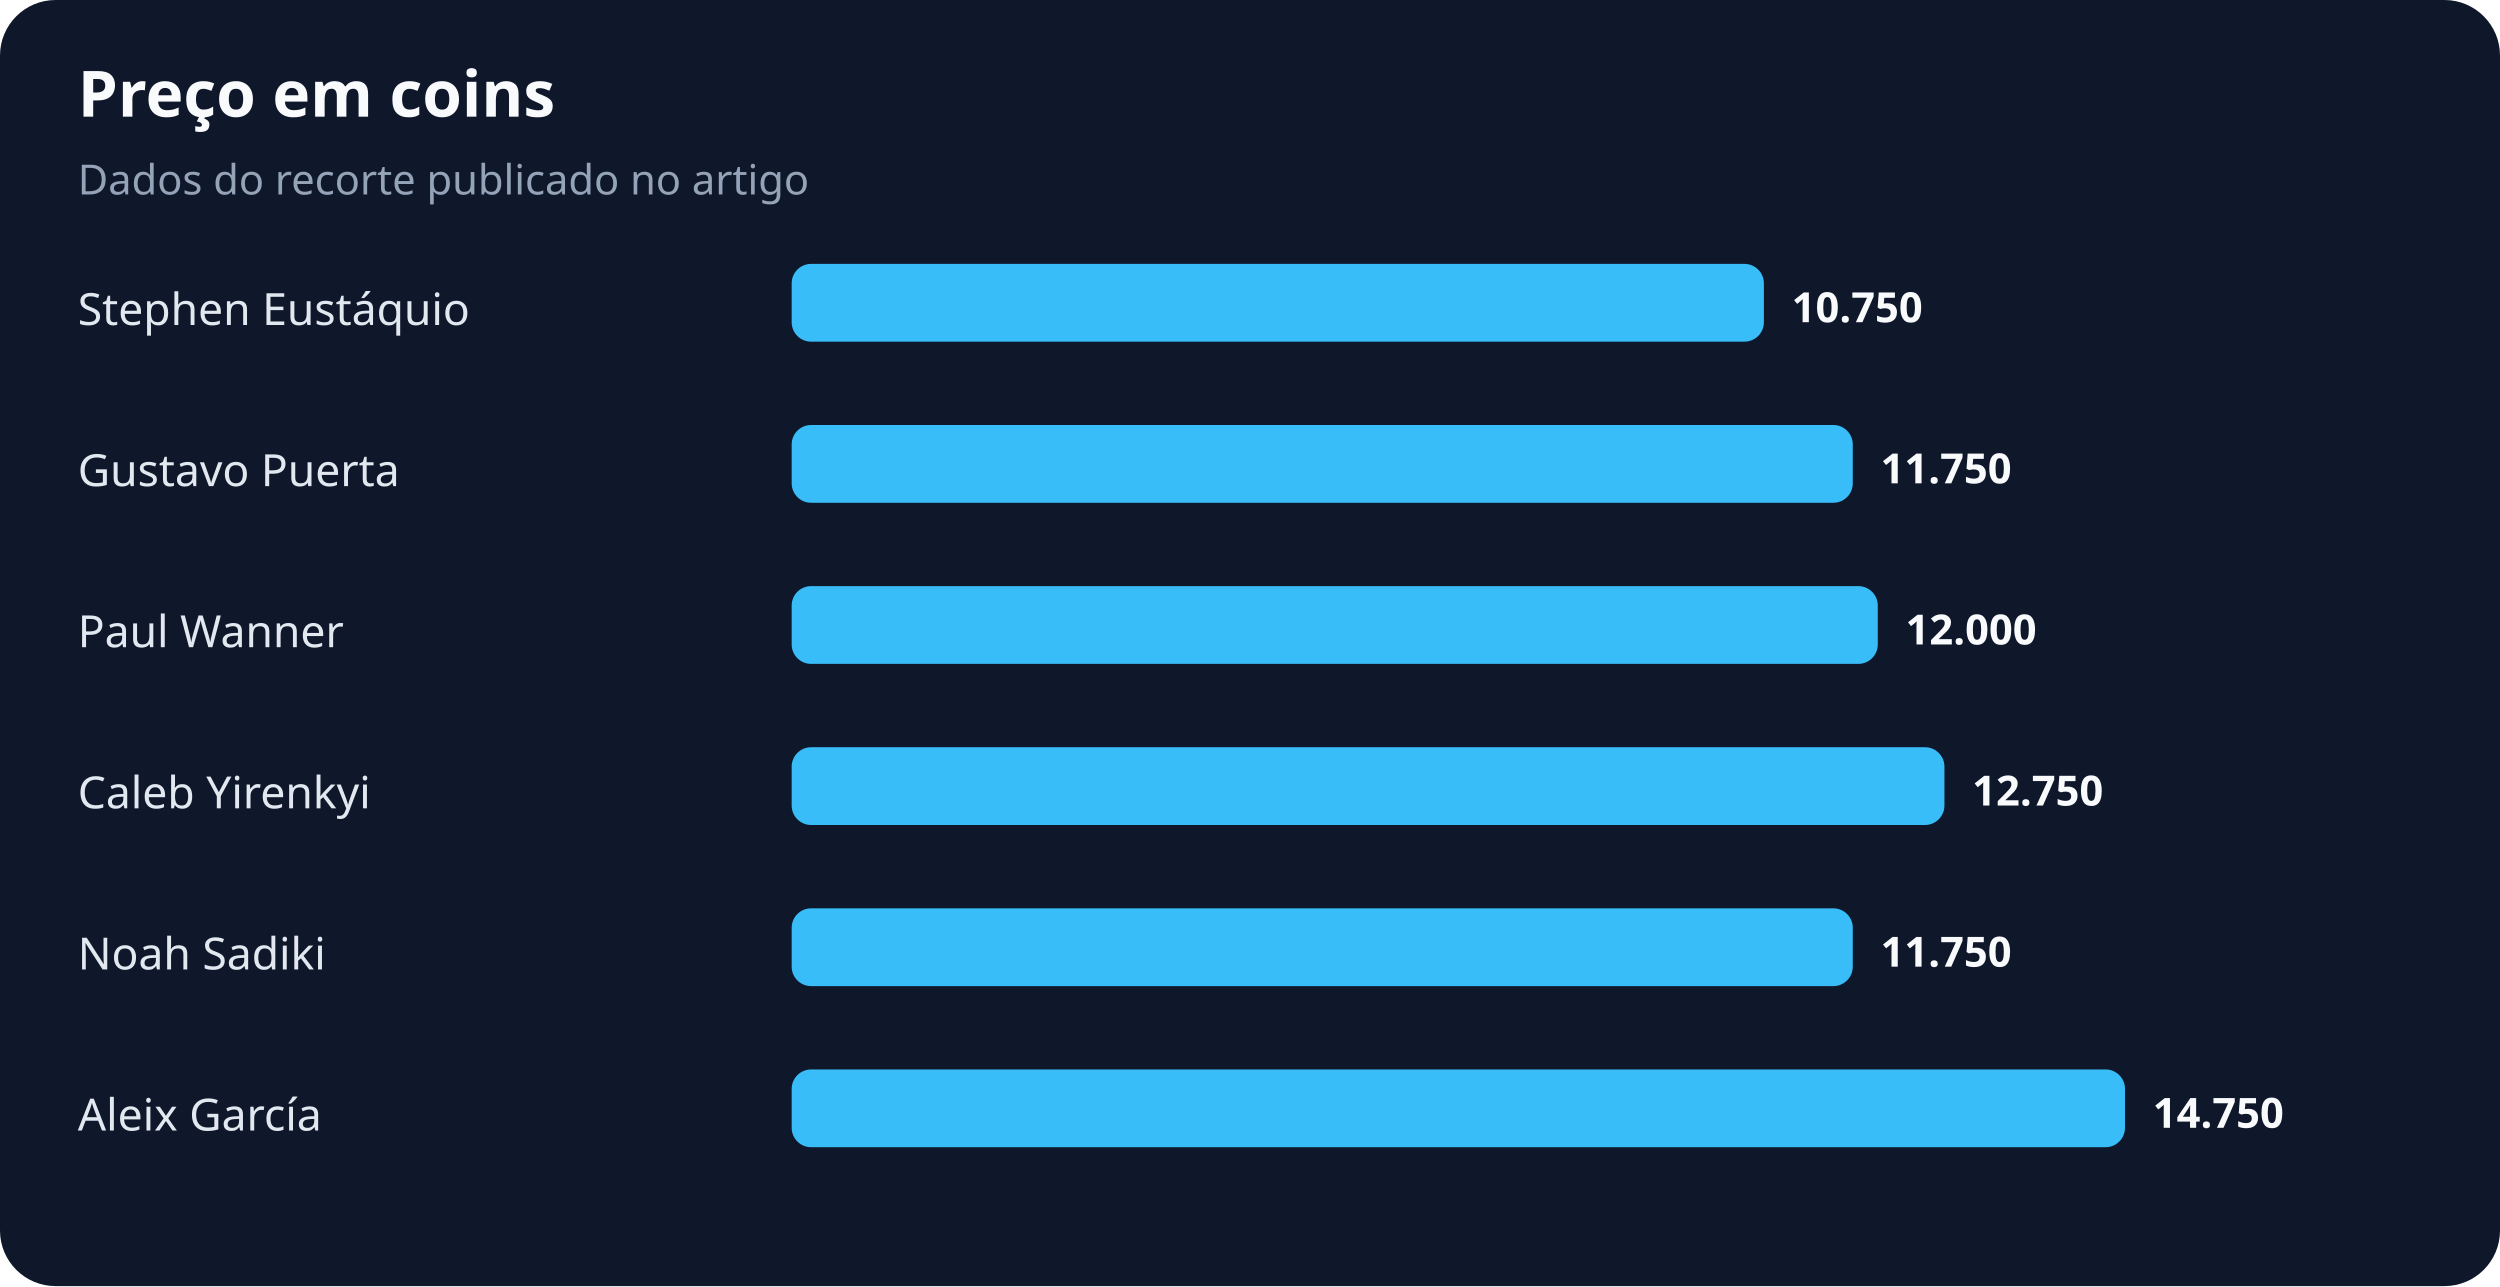
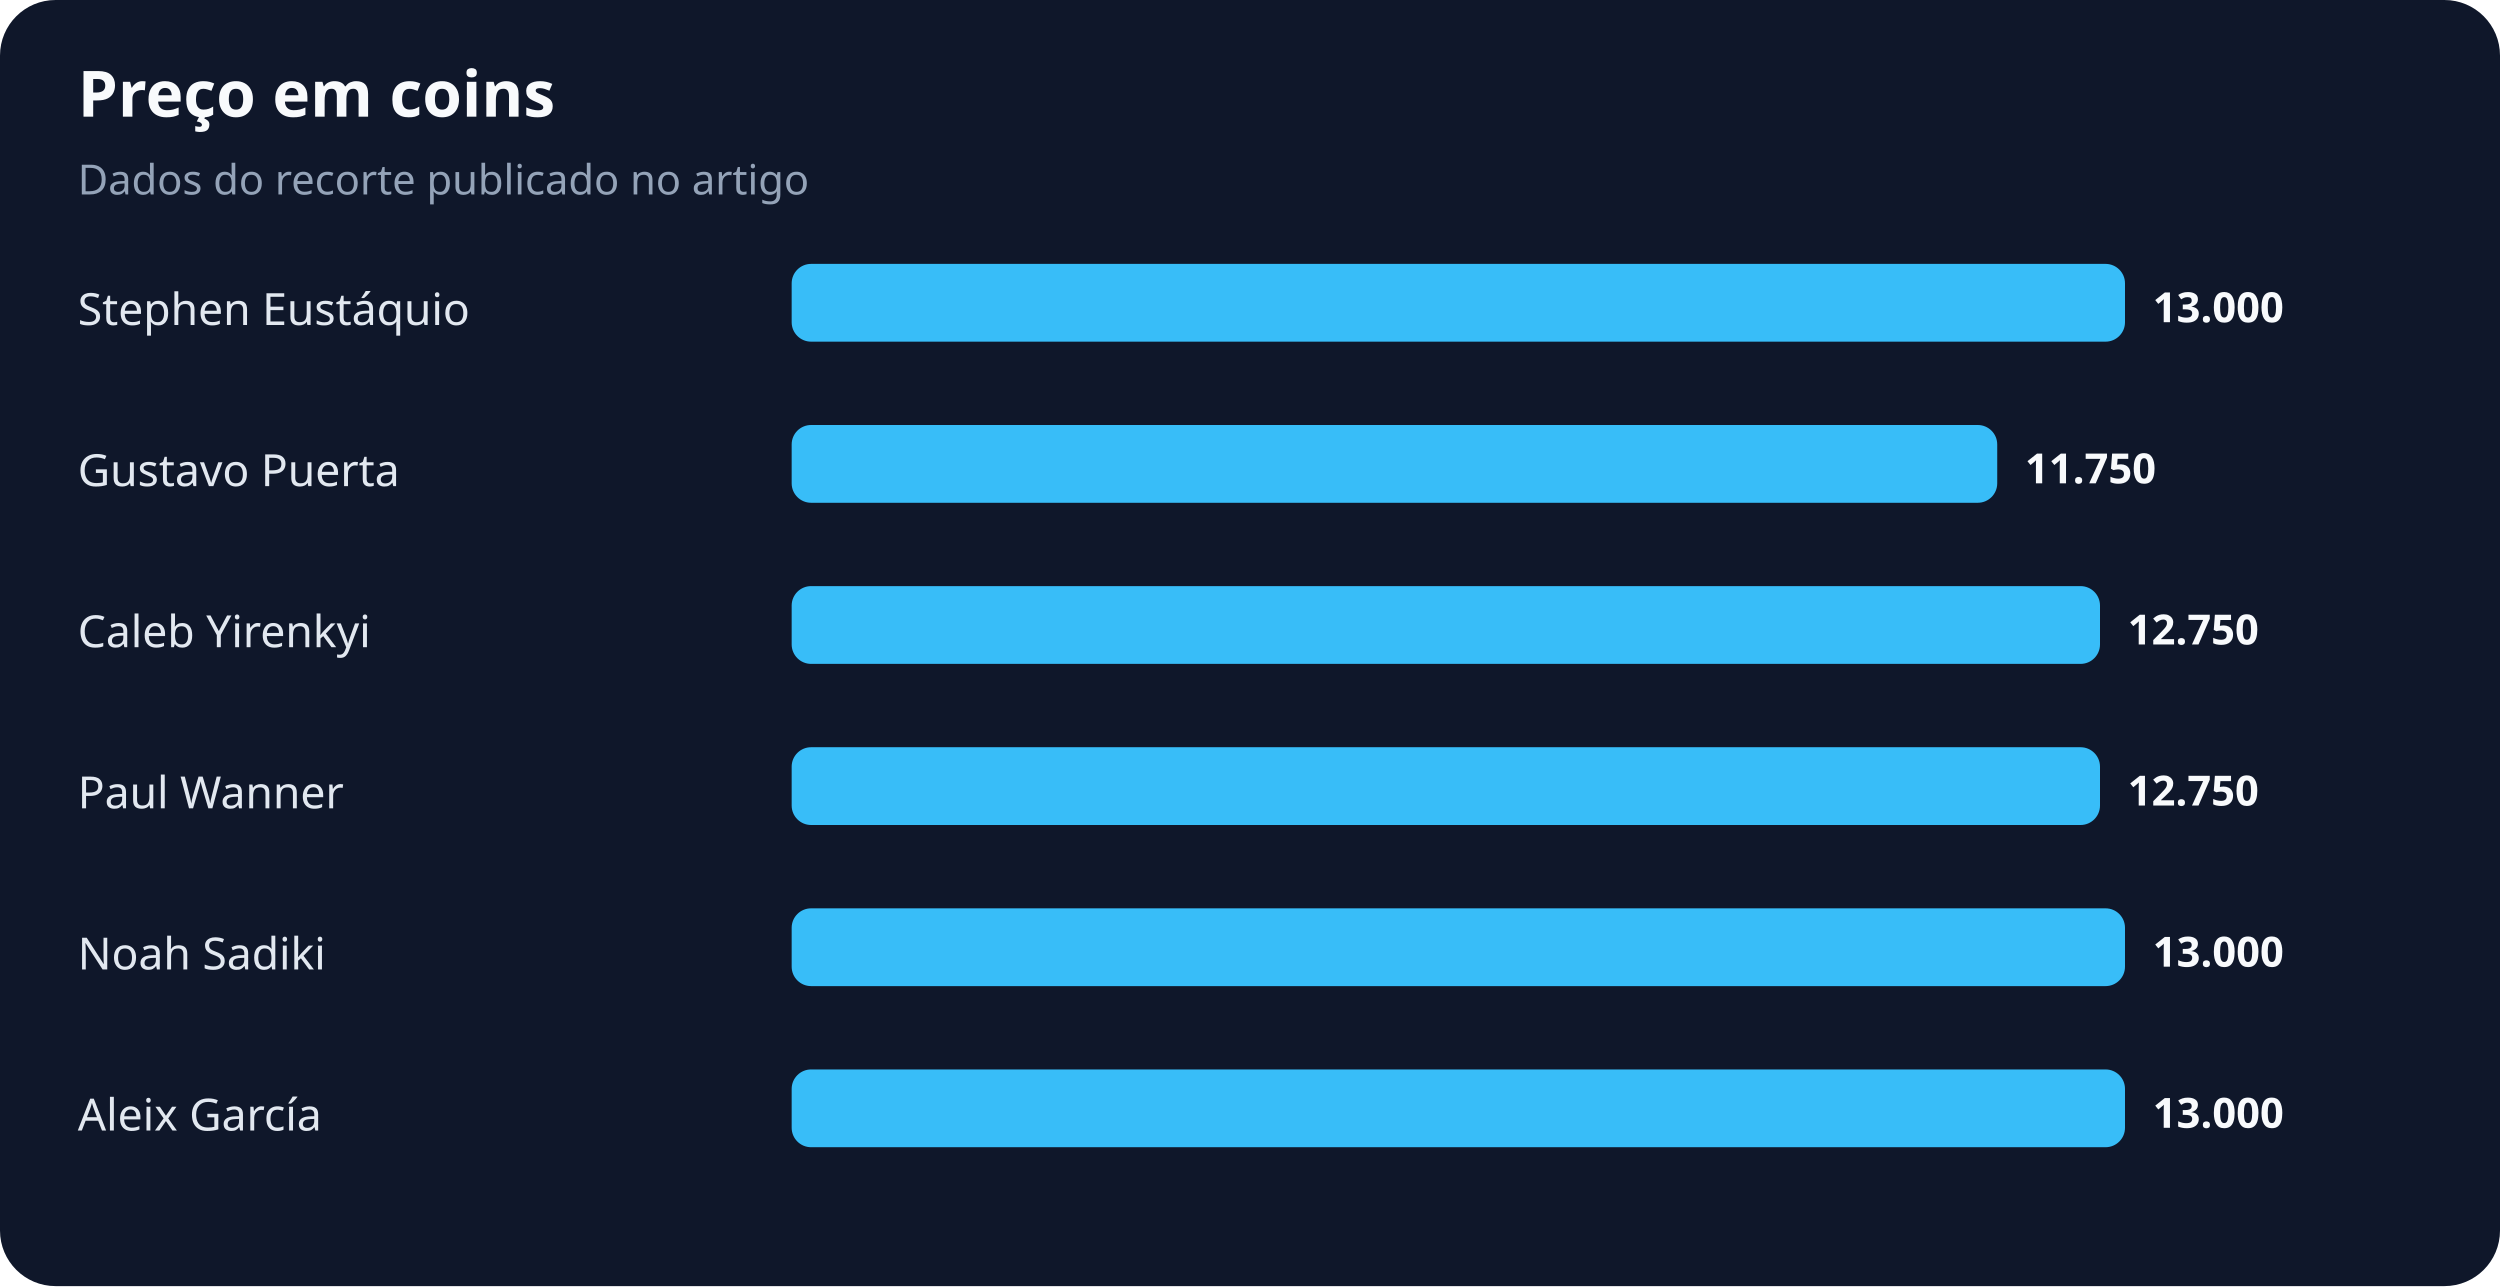
<svg xmlns="http://www.w3.org/2000/svg" width="900" height="463" viewBox="0 0 900 463" role="img" aria-labelledby="title desc">
  <rect width="100%" height="100%" rx="20" fill="#0f172a" />
  <text x="28" y="42" fill="#f8fafc" font-family="system-ui,sans-serif" font-size="23" font-weight="700">Preço em coins</text>
  <text x="28" y="70" fill="#94a3b8" font-family="system-ui,sans-serif" font-size="15">Dados do recorte publicado no artigo</text>
  <text x="28" y="117" fill="#e2e8f0" font-family="system-ui,sans-serif" font-size="16">Stephen Eustáquio</text>
-   <rect x="285" y="95" width="350" height="28" rx="7" fill="#38bdf8" />
-   <text x="645" y="116" fill="#f8fafc" font-family="system-ui,sans-serif" font-size="15" font-weight="700">10.750</text>
+   <rect x="285" y="95" width="480" height="28" rx="7" fill="#38bdf8" />
+   <text x="775" y="116" fill="#f8fafc" font-family="system-ui,sans-serif" font-size="15" font-weight="700">13.000</text>
  <text x="28" y="175" fill="#e2e8f0" font-family="system-ui,sans-serif" font-size="16">Gustavo Puerta</text>
-   <rect x="285" y="153" width="382" height="28" rx="7" fill="#38bdf8" />
-   <text x="677" y="174" fill="#f8fafc" font-family="system-ui,sans-serif" font-size="15" font-weight="700">11.750</text>
-   <text x="28" y="233" fill="#e2e8f0" font-family="system-ui,sans-serif" font-size="16">Paul Wanner</text>
-   <rect x="285" y="211" width="391" height="28" rx="7" fill="#38bdf8" />
-   <text x="686" y="232" fill="#f8fafc" font-family="system-ui,sans-serif" font-size="15" font-weight="700">12.000</text>
-   <text x="28" y="291" fill="#e2e8f0" font-family="system-ui,sans-serif" font-size="16">Caleb Yirenkyi</text>
-   <rect x="285" y="269" width="415" height="28" rx="7" fill="#38bdf8" />
-   <text x="710" y="290" fill="#f8fafc" font-family="system-ui,sans-serif" font-size="15" font-weight="700">12.750</text>
+   <rect x="285" y="153" width="434" height="28" rx="7" fill="#38bdf8" />
+   <text x="729" y="174" fill="#f8fafc" font-family="system-ui,sans-serif" font-size="15" font-weight="700">11.750</text>
+   <text x="28" y="233" fill="#e2e8f0" font-family="system-ui,sans-serif" font-size="16">Caleb Yirenkyi</text>
+   <rect x="285" y="211" width="471" height="28" rx="7" fill="#38bdf8" />
+   <text x="766" y="232" fill="#f8fafc" font-family="system-ui,sans-serif" font-size="15" font-weight="700">12.750</text>
+   <text x="28" y="291" fill="#e2e8f0" font-family="system-ui,sans-serif" font-size="16">Paul Wanner</text>
+   <rect x="285" y="269" width="471" height="28" rx="7" fill="#38bdf8" />
+   <text x="766" y="290" fill="#f8fafc" font-family="system-ui,sans-serif" font-size="15" font-weight="700">12.750</text>
  <text x="28" y="349" fill="#e2e8f0" font-family="system-ui,sans-serif" font-size="16">Noah Sadiki</text>
-   <rect x="285" y="327" width="382" height="28" rx="7" fill="#38bdf8" />
-   <text x="677" y="348" fill="#f8fafc" font-family="system-ui,sans-serif" font-size="15" font-weight="700">11.750</text>
+   <rect x="285" y="327" width="480" height="28" rx="7" fill="#38bdf8" />
+   <text x="775" y="348" fill="#f8fafc" font-family="system-ui,sans-serif" font-size="15" font-weight="700">13.000</text>
  <text x="28" y="407" fill="#e2e8f0" font-family="system-ui,sans-serif" font-size="16">Aleix García</text>
  <rect x="285" y="385" width="480" height="28" rx="7" fill="#38bdf8" />
-   <text x="775" y="406" fill="#f8fafc" font-family="system-ui,sans-serif" font-size="15" font-weight="700">14.750</text>
+   <text x="775" y="406" fill="#f8fafc" font-family="system-ui,sans-serif" font-size="15" font-weight="700">13.000</text>
</svg>
